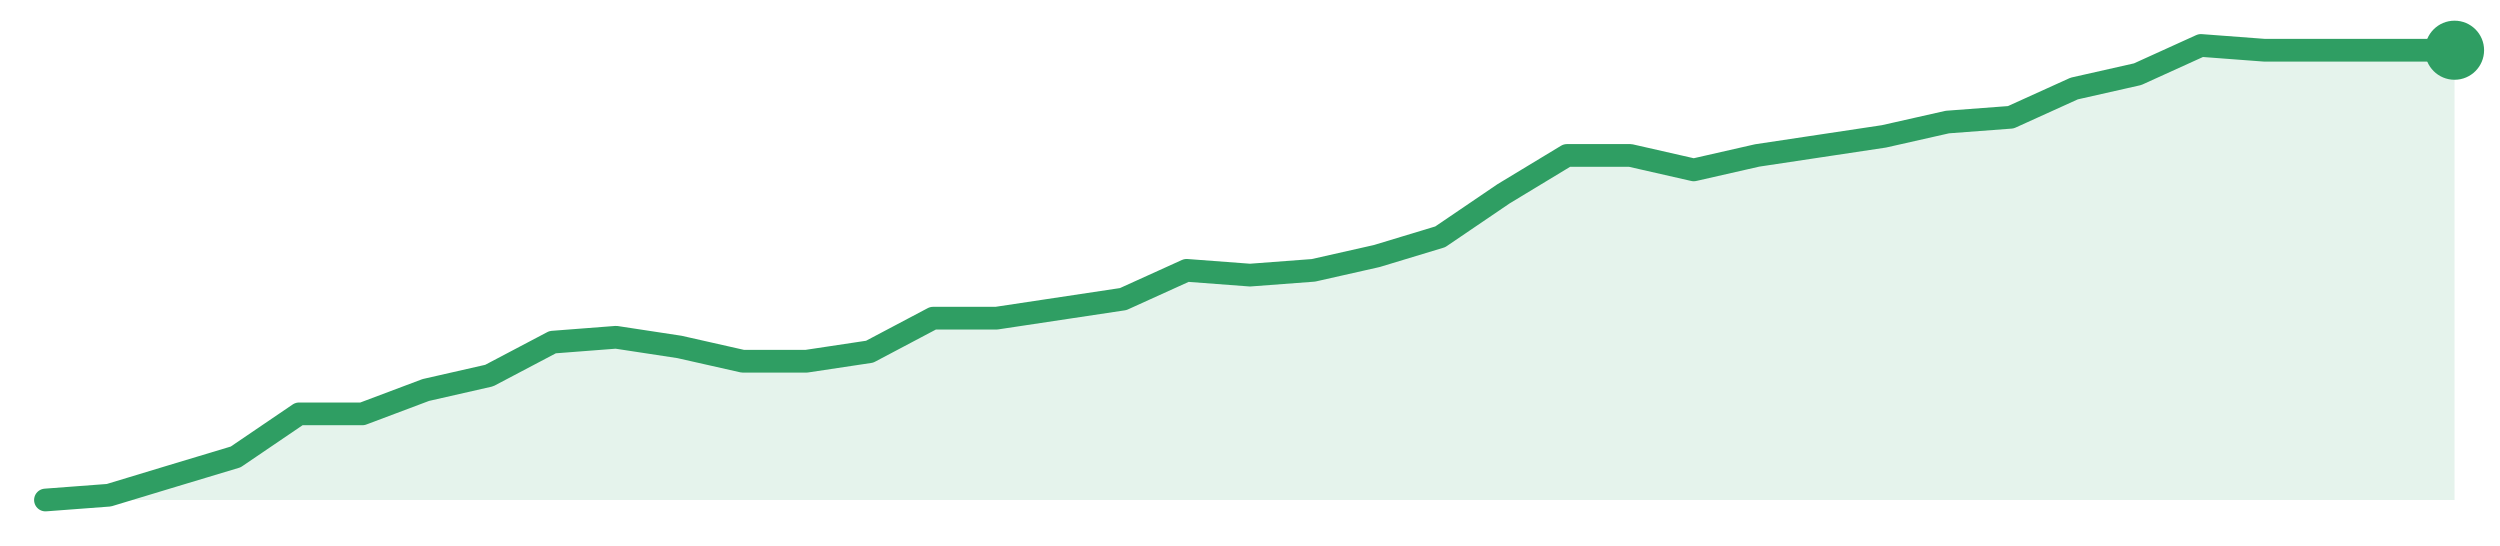
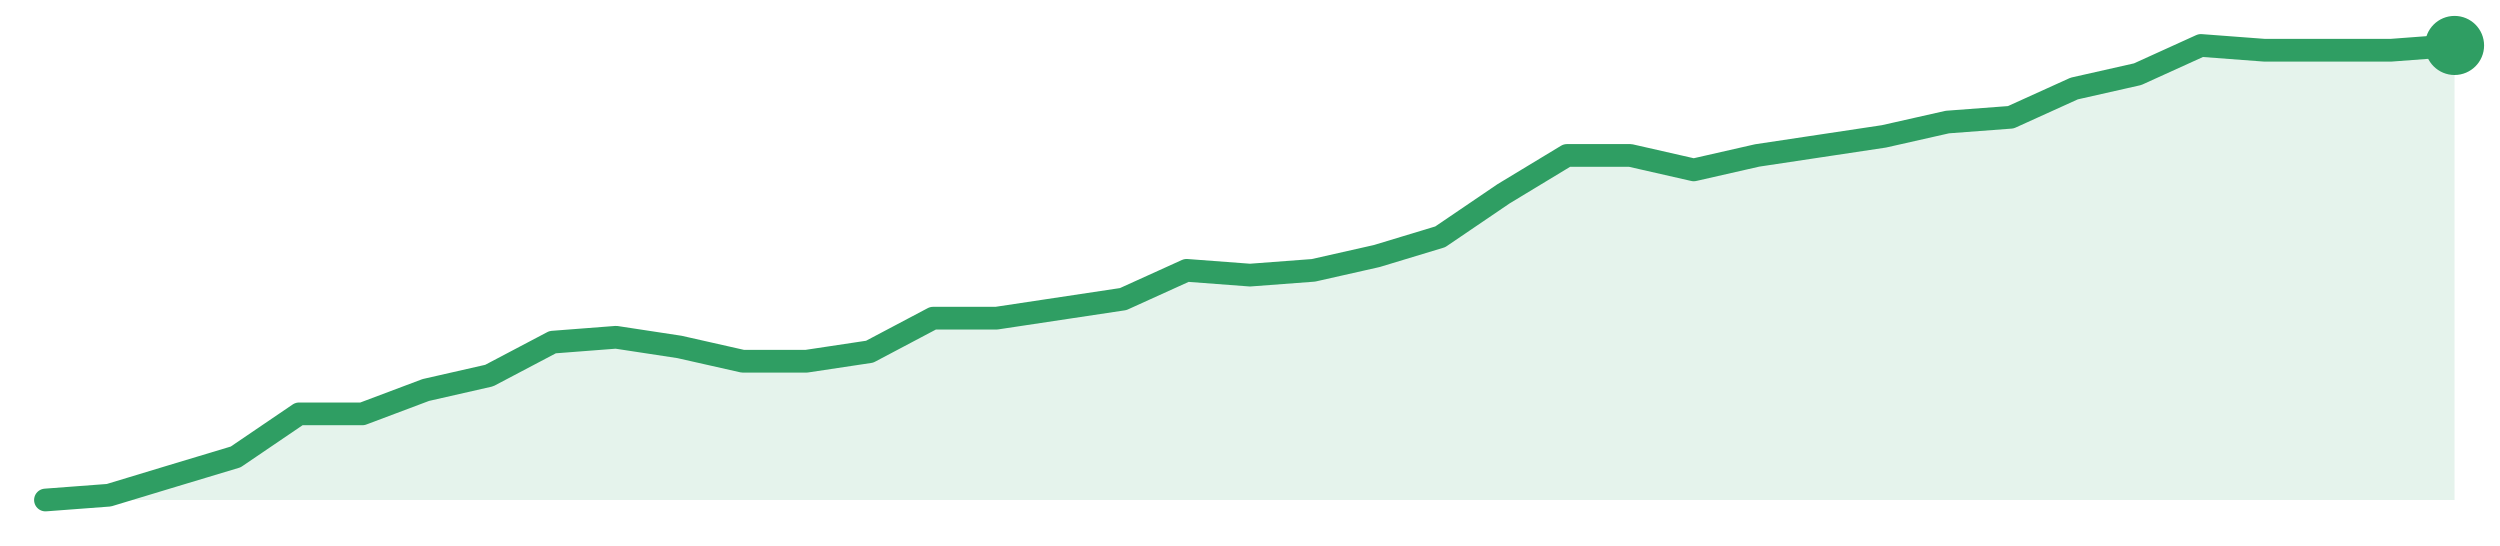
<svg xmlns="http://www.w3.org/2000/svg" width="220" height="48" viewBox="0 0 220 48" role="img" aria-label="trend">
-   <path d="M4.0,44.0 L4.0,44.0 L9.58,43.58 L15.16,41.89 L20.74,40.21 L26.32,36.42 L31.89,36.42 L37.47,34.32 L43.05,33.05 L48.63,30.11 L54.21,29.68 L59.79,30.53 L65.37,31.79 L70.95,31.79 L76.53,30.95 L82.11,28.0 L87.68,28.0 L93.26,27.16 L98.84,26.32 L104.42,23.79 L110.0,24.21 L115.58,23.79 L121.16,22.53 L126.74,20.84 L132.32,17.05 L137.89,13.68 L143.47,13.68 L149.05,14.95 L154.63,13.68 L160.21,12.84 L165.79,12.0 L171.37,10.74 L176.95,10.32 L182.53,7.79 L188.11,6.53 L193.68,4.0 L199.26,4.42 L204.84,4.42 L210.42,4.42 L216.0,4.42 L216.0,44.0 Z" fill="#2f9e631f" />
-   <path d="M4.0,44.0 L9.58,43.58 L15.16,41.89 L20.74,40.21 L26.32,36.42 L31.89,36.42 L37.47,34.32 L43.05,33.05 L48.63,30.11 L54.21,29.68 L59.79,30.53 L65.37,31.79 L70.95,31.79 L76.53,30.95 L82.11,28.0 L87.68,28.0 L93.26,27.16 L98.84,26.32 L104.42,23.79 L110.0,24.21 L115.58,23.79 L121.16,22.53 L126.74,20.84 L132.32,17.05 L137.89,13.68 L143.47,13.68 L149.05,14.95 L154.63,13.68 L160.21,12.84 L165.79,12.0 L171.37,10.74 L176.95,10.32 L182.53,7.79 L188.11,6.53 L193.68,4.0 L199.26,4.42 L204.84,4.42 L210.42,4.42 L216.0,4.42" fill="none" stroke="#2f9e63" stroke-width="2" stroke-linejoin="round" stroke-linecap="round" />
-   <circle cx="216.0" cy="4.42" r="2.6" fill="#2f9e63" />
+   <path d="M4.0,44.0 L4.0,44.0 L9.58,43.58 L15.16,41.89 L20.74,40.21 L26.32,36.42 L31.89,36.42 L37.47,34.32 L43.05,33.05 L48.63,30.11 L54.21,29.68 L59.79,30.53 L65.37,31.79 L70.95,31.79 L76.53,30.95 L82.11,28.0 L87.68,28.0 L93.26,27.16 L98.84,26.32 L104.42,23.79 L110.0,24.21 L115.58,23.79 L121.16,22.53 L126.74,20.84 L132.32,17.05 L137.89,13.68 L143.47,13.68 L149.05,14.95 L154.63,13.68 L160.21,12.84 L165.79,12.0 L171.37,10.74 L176.95,10.32 L182.53,7.79 L188.11,6.53 L193.68,4.0 L199.26,4.42 L204.84,4.42 L210.42,4.42 L216.0,4.0 L216.0,44.0 Z" fill="#2f9e631f" />
+   <path d="M4.0,44.0 L9.58,43.58 L15.16,41.89 L20.74,40.21 L26.32,36.42 L31.89,36.42 L37.47,34.32 L43.05,33.05 L48.63,30.11 L54.21,29.68 L59.79,30.53 L65.37,31.79 L70.95,31.79 L76.53,30.95 L82.11,28.0 L87.68,28.0 L93.26,27.16 L98.84,26.32 L104.42,23.79 L110.0,24.21 L115.58,23.79 L121.16,22.53 L126.74,20.84 L132.32,17.05 L137.89,13.68 L143.47,13.68 L149.05,14.95 L154.63,13.68 L160.21,12.84 L165.79,12.0 L171.37,10.74 L176.95,10.32 L182.53,7.79 L188.11,6.53 L193.68,4.0 L199.26,4.42 L204.84,4.42 L210.42,4.42 L216.0,4.0" fill="none" stroke="#2f9e63" stroke-width="2" stroke-linejoin="round" stroke-linecap="round" />
+   <circle cx="216.0" cy="4.0" r="2.6" fill="#2f9e63" />
</svg>
